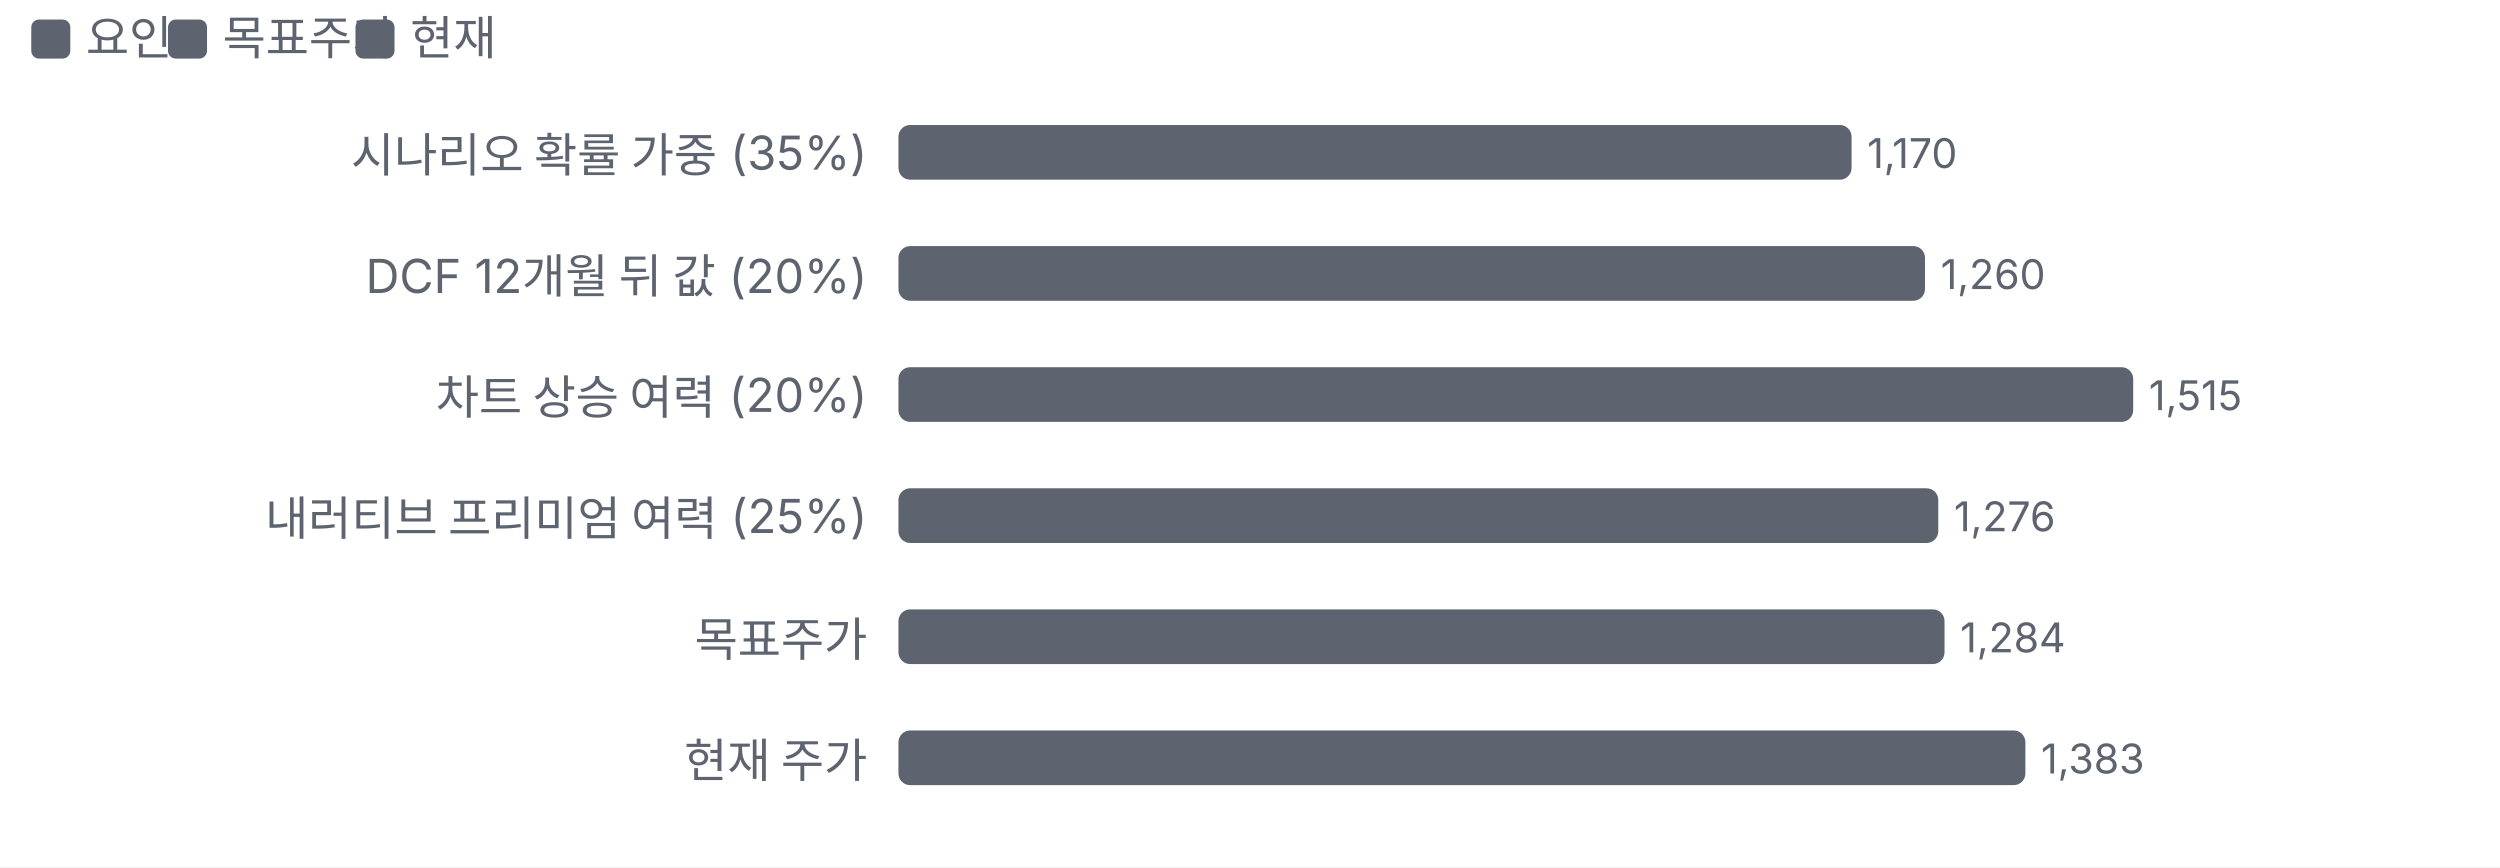
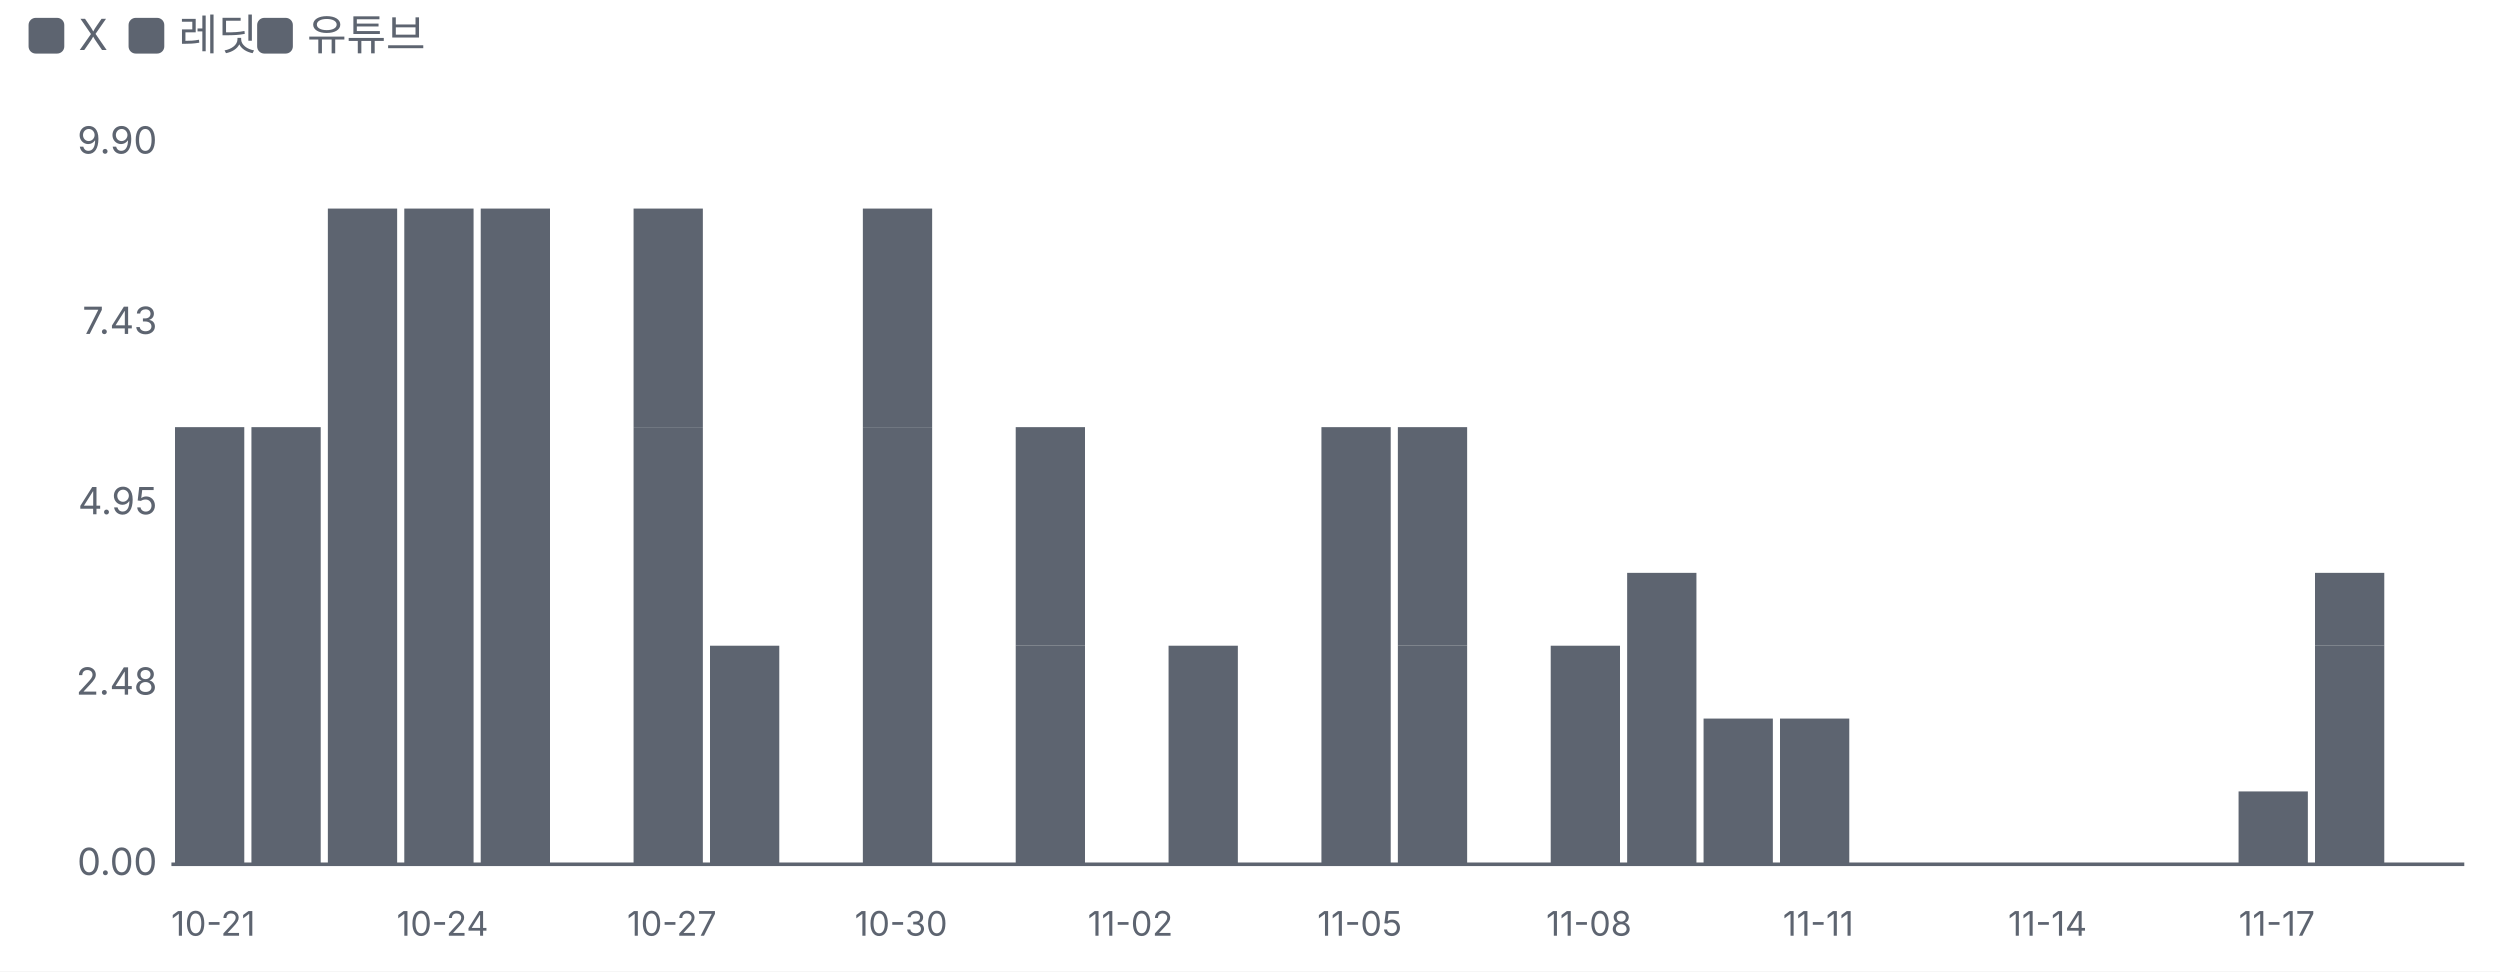
- <svg xmlns="http://www.w3.org/2000/svg" viewBox="0 0 640 222" width="640" height="222">
+ <svg xmlns="http://www.w3.org/2000/svg" viewBox="0 0 700 272" width="700" height="272">
  <style>text{fill:#5d6470;font-size:10.5px;font-family:-apple-system,'Apple SD Gothic Neo','Malgun Gothic',sans-serif}</style>
  <rect width="100%" height="100%" fill="#ffffff" />
  <rect x="8" y="5" width="10" height="10" rx="2" fill="#5d6470" />
-   <text x="22" y="14" style="font-size:12px">요인</text>
-   <rect x="43" y="5" width="10" height="10" rx="2" fill="#5d6470" />
-   <text x="57" y="14" style="font-size:12px">목표주가</text>
-   <rect x="91" y="5" width="10" height="10" rx="2" fill="#5d6470" />
-   <text x="105" y="14" style="font-size:12px">현재</text>
+   <text x="22" y="14" style="font-size:12px">X</text>
+   <rect x="36" y="5" width="10" height="10" rx="2" fill="#5d6470" />
+   <text x="50" y="14" style="font-size:12px">레딧</text>
+   <rect x="72" y="5" width="10" height="10" rx="2" fill="#5d6470" />
+   <text x="86" y="14" style="font-size:12px">유튜브</text>
  <g transform="translate(0,22)">
-     <text x="222" y="22" text-anchor="end" style="fill:#5d6470;font-size:12px">
-       <tspan x="222" dy="0">시나리오 확률 가중 (35%)</tspan>
-     </text>
-     <rect x="230.0" y="10" width="244.0" height="14" rx="3" fill="#5d6470" />
-     <text x="478.0" y="21">1,170</text>
-     <text x="222" y="53" text-anchor="end" style="fill:#5d6470;font-size:12px">
-       <tspan x="222" dy="0">DCF 12개월 뒤 값 (20%)</tspan>
-     </text>
-     <rect x="230.0" y="41" width="262.8" height="14" rx="3" fill="#5d6470" />
-     <text x="496.8" y="52">1,260</text>
-     <text x="222" y="84" text-anchor="end" style="fill:#5d6470;font-size:12px">
-       <tspan x="222" dy="0">차트 상승 여력 (20%)</tspan>
-     </text>
-     <rect x="230.0" y="72" width="316.1" height="14" rx="3" fill="#5d6470" />
-     <text x="550.1" y="83">1,515</text>
-     <text x="222" y="115" text-anchor="end" style="fill:#5d6470;font-size:12px">
-       <tspan x="222" dy="0">내러티브 프리미엄 여력 (25%)</tspan>
-     </text>
-     <rect x="230.0" y="103" width="266.2" height="14" rx="3" fill="#5d6470" />
-     <text x="500.2" y="114">1,276</text>
-     <text x="222" y="146" text-anchor="end" style="fill:#5d6470;font-size:12px">
-       <tspan x="222" dy="0">목표주가</tspan>
-     </text>
-     <rect x="230.0" y="134" width="267.8" height="14" rx="3" fill="#5d6470" />
-     <text x="501.8" y="145">1,284</text>
-     <text x="222" y="177" text-anchor="end" style="fill:#5d6470;font-size:12px">
-       <tspan x="222" dy="0">현재 주가</tspan>
-     </text>
-     <rect x="230.0" y="165" width="288.5" height="14" rx="3" fill="#5d6470" />
-     <text x="522.5" y="176">1,383</text>
+     <line x1="48" x2="690" y1="220.0" y2="220.0" stroke="#5d6470" />
+     <text x="44" y="223.0" text-anchor="end">0.00</text>
+     <text x="44" y="172.5" text-anchor="end">2.48</text>
+     <text x="44" y="122.0" text-anchor="end">4.95</text>
+     <text x="44" y="71.5" text-anchor="end">7.43</text>
+     <text x="44" y="21.0" text-anchor="end">9.90</text>
+     <rect x="49.0" y="97.6" width="19.4" height="122.4" fill="#5d6470" />
+     <text x="59.7" y="240" text-anchor="middle" style="font-size:9.5px">10-21</text>
+     <rect x="70.4" y="97.6" width="19.4" height="122.4" fill="#5d6470" />
+     <rect x="91.8" y="36.4" width="19.4" height="183.6" fill="#5d6470" />
+     <rect x="113.2" y="36.4" width="19.4" height="183.6" fill="#5d6470" />
+     <text x="123.9" y="240" text-anchor="middle" style="font-size:9.5px">10-24</text>
+     <rect x="134.6" y="36.4" width="19.4" height="183.6" fill="#5d6470" />
+     <rect x="177.4" y="97.6" width="19.4" height="122.4" fill="#5d6470" />
+     <rect x="177.4" y="36.4" width="19.4" height="61.2" fill="#5d6470" />
+     <text x="188.1" y="240" text-anchor="middle" style="font-size:9.5px">10-27</text>
+     <rect x="198.8" y="158.8" width="19.4" height="61.2" fill="#5d6470" />
+     <rect x="241.6" y="97.6" width="19.4" height="122.4" fill="#5d6470" />
+     <rect x="241.6" y="36.4" width="19.4" height="61.2" fill="#5d6470" />
+     <text x="252.3" y="240" text-anchor="middle" style="font-size:9.5px">10-30</text>
+     <rect x="284.4" y="158.8" width="19.4" height="61.2" fill="#5d6470" />
+     <rect x="284.4" y="97.6" width="19.4" height="61.2" fill="#5d6470" />
+     <text x="316.5" y="240" text-anchor="middle" style="font-size:9.5px">11-02</text>
+     <rect x="327.2" y="158.8" width="19.4" height="61.2" fill="#5d6470" />
+     <rect x="370.0" y="97.6" width="19.4" height="122.4" fill="#5d6470" />
+     <text x="380.7" y="240" text-anchor="middle" style="font-size:9.5px">11-05</text>
+     <rect x="391.4" y="158.8" width="19.4" height="61.2" fill="#5d6470" />
+     <rect x="391.4" y="97.6" width="19.4" height="61.2" fill="#5d6470" />
+     <rect x="434.2" y="158.8" width="19.4" height="61.2" fill="#5d6470" />
+     <text x="444.9" y="240" text-anchor="middle" style="font-size:9.5px">11-08</text>
+     <rect x="455.6" y="138.4" width="19.4" height="81.6" fill="#5d6470" />
+     <rect x="477.0" y="179.2" width="19.4" height="40.8" fill="#5d6470" />
+     <rect x="498.4" y="179.2" width="19.4" height="40.8" fill="#5d6470" />
+     <text x="509.1" y="240" text-anchor="middle" style="font-size:9.5px">11-11</text>
+     <text x="573.3" y="240" text-anchor="middle" style="font-size:9.5px">11-14</text>
+     <rect x="626.8" y="199.6" width="19.4" height="20.4" fill="#5d6470" />
+     <text x="637.5" y="240" text-anchor="middle" style="font-size:9.5px">11-17</text>
+     <rect x="648.2" y="158.8" width="19.4" height="61.2" fill="#5d6470" />
+     <rect x="648.2" y="138.4" width="19.4" height="20.4" fill="#5d6470" />
  </g>
</svg>
